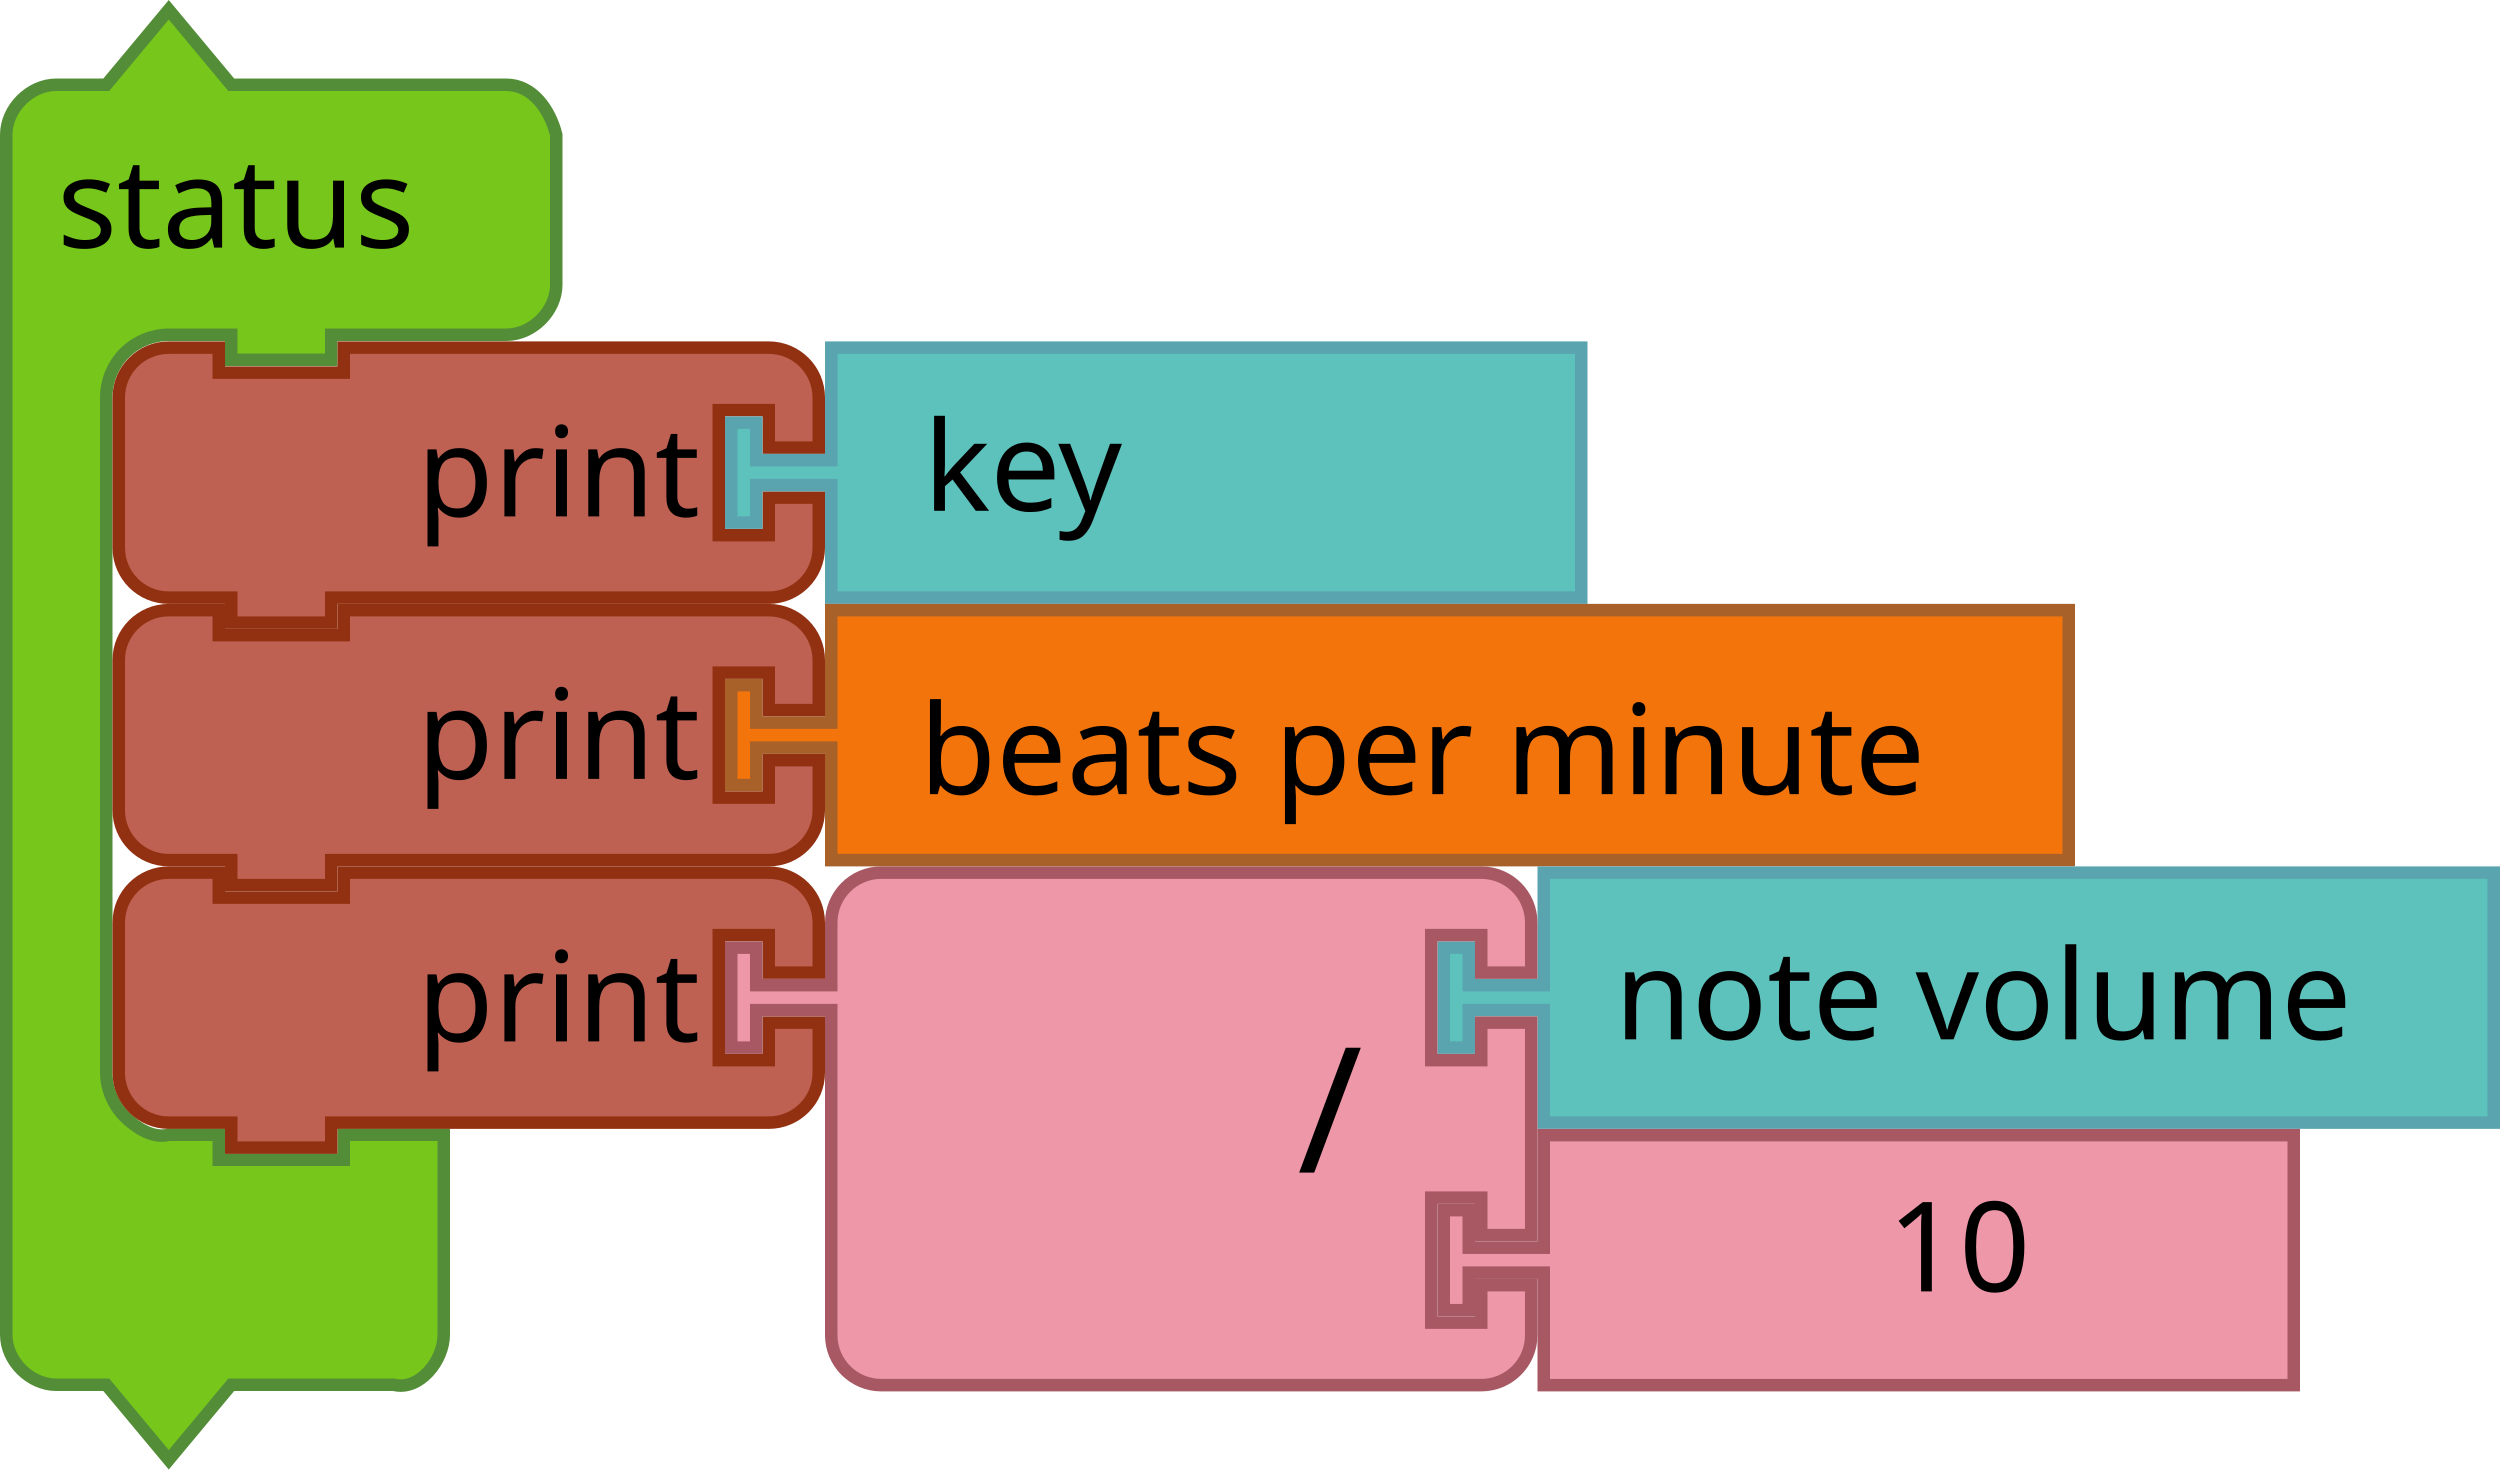
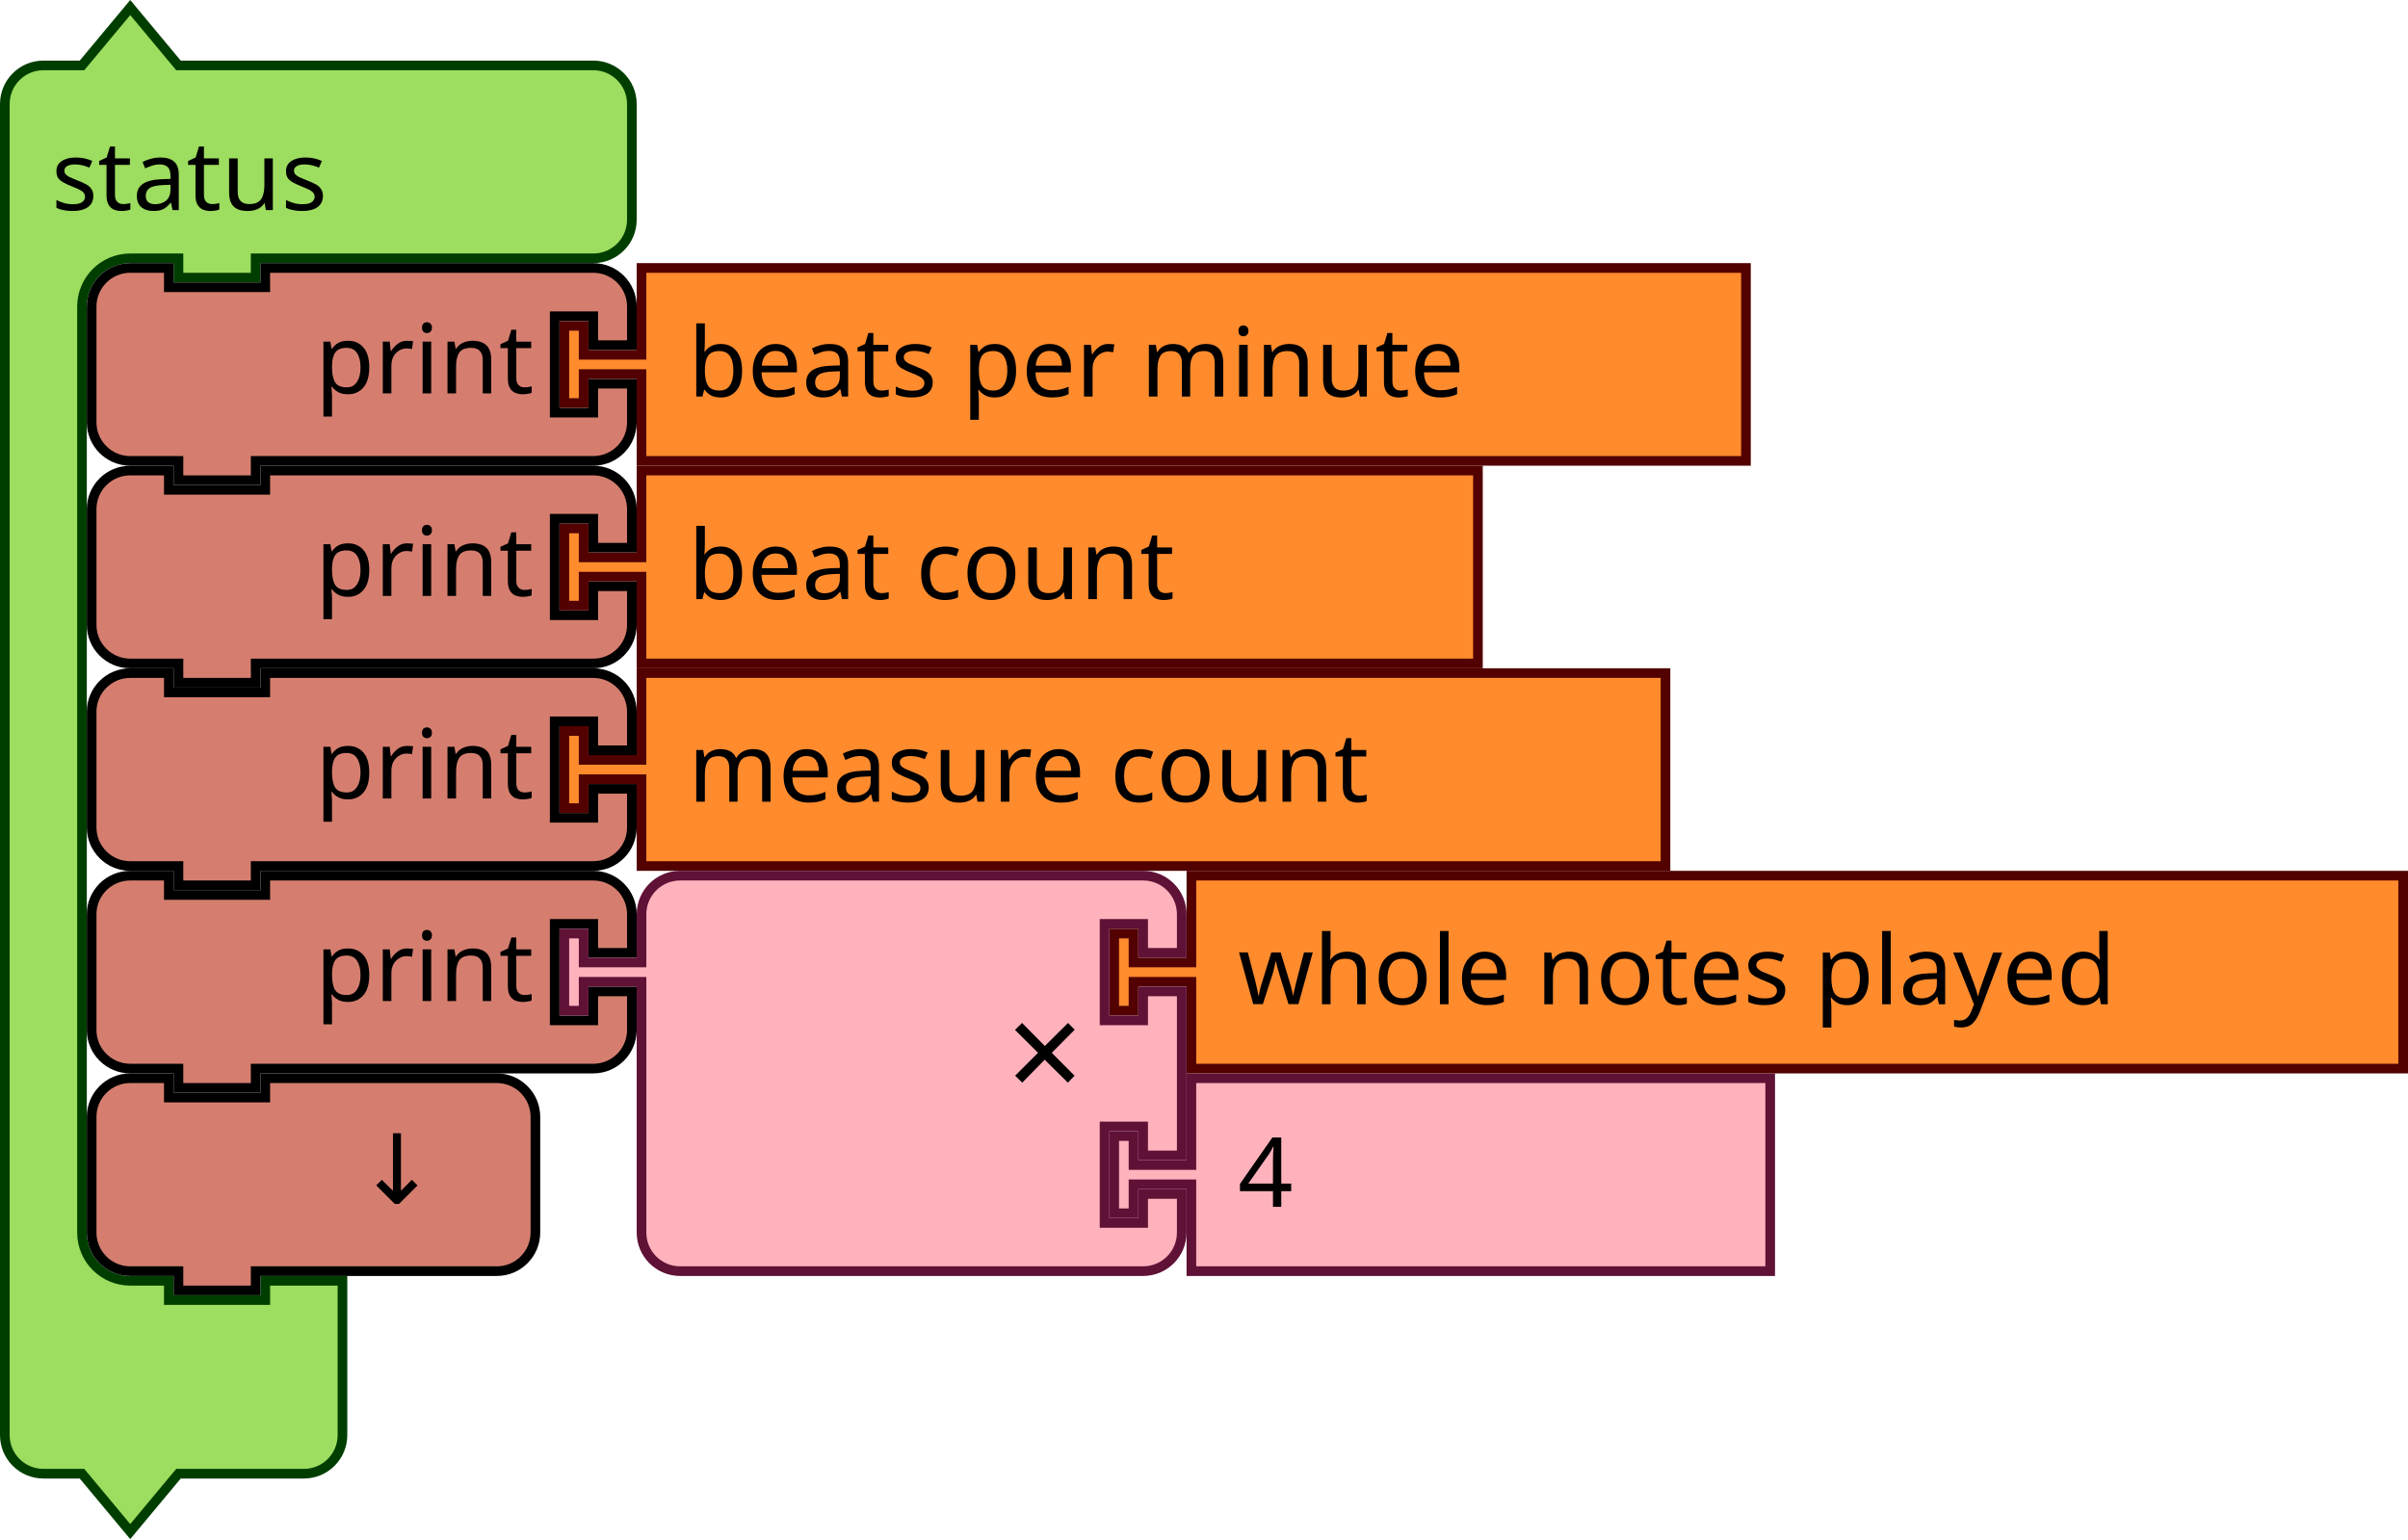
- <svg xmlns="http://www.w3.org/2000/svg" id="svg3641" height="235.124" width="400" version="1.1">
+ <svg xmlns="http://www.w3.org/2000/svg" version="1.1" width="374.423" height="239.343" id="svg3641">
  <defs id="defs3668" />
-   <path style="fill:#76C61C;fill-opacity:1;stroke:#538D38;stroke-width:2;stroke-linecap:round;stroke-opacity:1" id="path3660" d="m 1,29.562 0,-8 c 0,-4.189 3.811,-8 8,-8 l 8,0 10,-12 10,12 18,0 18,0 8,0 c 4.189,0 6.984,3.936 8,8 l 0,8 0,8 0,8 c 0,4.189 -3.811,8 -8,8 l -8,0 -18,0 -2,0 0,4 -16,0 0,-4 -2,0 -8,0 c -2.618,0 -5.22,1.078 -7.071,2.929 C 18.078,58.342 17,60.944 17,63.562 l 0,8 0,92 0,8 c 0,2.618 1.078,5.22 2.929,7.071 1.851,1.851 4.531,3.564 7.071,2.929 l 8,0 0,4 20,0 0,-4 16,0 0,12 0,12 0,8 c 0,4.189 -3.936,9.016 -8,8 l -8,0 -18,0 -10,12 -10,-12 -8,0 c -4.189,0 -8,-3.811 -8,-8 l 0,-8 z" />
-   <text y="-3.376" x="1.145" style="font-size:20px;font-family:Sans;text-anchor:start;fill:#000000" id="text3662">
-     <tspan id="tspan3664" y="39.624" x="9.145">status</tspan>
+   <text x="674.113" y="-21.491" id="text3033" style="font-size:13.333px;font-family:Sans;text-anchor:end;fill:#000000">
+     <tspan x="776.113" y="1.009" id="tspan3035" />
  </text>
-   <text style="font-size:13.333px;font-family:Sans;text-anchor:end;fill:#000000" id="text3033" y="-19.489" x="695.089">
-     <tspan id="tspan3035" y="3.011" x="797.089" />
+   <text x="692.113" y="43.473" id="text3107" style="font-size:13.333px;font-family:Sans;text-anchor:end;fill:#000000">
+     <tspan x="786.113" y="65.973" id="tspan3109" />
  </text>
-   <text style="font-size:13.333px;font-family:Sans;text-anchor:end;fill:#000000" id="text3107" y="45.475" x="713.089">
-     <tspan id="tspan3109" y="67.975" x="807.089" />
+   <text x="674.113" y="62.509" id="text3033-0" style="font-size:13.333px;font-family:Sans;text-anchor:end;fill:#000000">
+     <tspan x="776.113" y="85.009" id="tspan3035-1" />
  </text>
-   <text style="font-size:13.333px;font-family:Sans;text-anchor:end;fill:#000000" id="text3033-0" y="64.511" x="695.089">
-     <tspan id="tspan3035-1" y="87.011" x="797.089" />
+   <text x="674.113" y="146.509" id="text3033-1" style="font-size:13.333px;font-family:Sans;text-anchor:end;fill:#000000">
+     <tspan x="776.113" y="169.009" id="tspan3035-8" />
  </text>
-   <text style="font-size:13.333px;font-family:Sans;text-anchor:end;fill:#000000" id="text3033-1" y="148.511" x="695.089">
-     <tspan id="tspan3035-8" y="171.011" x="797.089" />
+   <text x="674.113" y="230.509" id="text3033-0-9" style="font-size:13.333px;font-family:Sans;text-anchor:end;fill:#000000">
+     <tspan x="776.113" y="253.009" id="tspan3035-1-5" />
  </text>
-   <text style="font-size:13.333px;font-family:Sans;text-anchor:end;fill:#000000" id="text3033-0-9" y="232.511" x="695.089">
-     <tspan id="tspan3035-1-5" y="255.011" x="797.089" />
+   <text y="594.035" x="322.113" id="text3057" style="font-size:13.333px;font-family:Sans;text-anchor:end;fill:#000000">
+     <tspan x="416.113" y="616.535" id="tspan3059" />
  </text>
-   <g transform="translate(-23.08859,-541.913)" id="g4726">
-     <path d="m 42.089,613.537 0,-8 a 8,8 0 0 1 8,-8 l 8,0 0,4 20,0 0,-4 60,0 8,0 a 8,8 0 0 1 8,8 l 0,8 -8,0 0,-6 -8,0 0,20 8,0 0,-6 8,0 0,8 a 8,8 0 0 1 -8,8 l -8,0 -60,0 -2,0 0,4 -16,0 0,-4 -2,0 -8,0 a 8,8 0 0 1 -8,-8 l 0,-8 0,-8 z" id="path3051" style="fill:#BE6152;fill-opacity:1;stroke:#923111;stroke-width:2;stroke-linecap:round;stroke-opacity:1" />
-     <text y="596.537" x="41.089" id="text3053" style="font-size:20px;font-family:Sans;text-anchor:end;fill:#000000">
-       <tspan x="135.089" y="624.537" id="tspan3055">print</tspan>
-     </text>
-   </g>
-   <text style="font-size:13.333px;font-family:Sans;text-anchor:end;fill:#000000" id="text3057" x="343.089" y="596.037">
-     <tspan id="tspan3059" y="618.537" x="437.089" />
+   <text y="594.393" x="420.113" id="text3161" style="font-size:18.667px;font-family:Sans;text-anchor:end;fill:#000000">
+     <tspan x="530.113" y="615.893" id="tspan3163" />
  </text>
-   <text style="font-size:18.667px;font-family:Sans;text-anchor:end;fill:#000000" id="text3161" x="441.089" y="596.395">
-     <tspan id="tspan3163" y="617.895" x="551.089" />
+   <text y="594.393" x="420.113" id="text3165" style="font-size:18.667px;font-family:Sans;text-anchor:end;fill:#000000">
+     <tspan x="530.113" y="657.893" id="tspan3167" />
  </text>
-   <text style="font-size:18.667px;font-family:Sans;text-anchor:end;fill:#000000" id="text3165" x="441.089" y="596.395">
-     <tspan id="tspan3167" y="659.895" x="551.089" />
-   </text>
-   <path style="fill:#5DC1BC;fill-opacity:1;stroke:#5AA4AF;stroke-width:2;stroke-linecap:round;stroke-opacity:1" id="path21-6-2" d="m 133,55.624 120,0 0,40 -120,0 0,-16 0,-2 -12,0 0,6 -4,0 0,-16 4,0 0,6 12,0 0,-2 z" />
-   <text x="127.755" style="font-size:20px;font-family:Sans;text-anchor:start;fill:#000000" id="text23-7" y="55.729">
-     <tspan id="tspan25-4" y="81.729" x="147.755">key</tspan>
-   </text>
-   <path style="fill:#F2740B;fill-opacity:1;stroke:#A86129;stroke-width:2;stroke-linecap:round;stroke-opacity:1" id="path3172" d="m 133,97.624 198,0 0,40 -198,0 0,-16 0,-2 -12,0 0,6 -4,0 0,-16 4,0 0,6 12,0 0,-2 z" />
-   <text style="font-size:20px;font-family:Sans;text-anchor:start;fill:#000000" id="text3174" x="127.089" y="101.062">
-     <tspan id="tspan3176" y="127.062" x="147.089">beats per minute</tspan>
-   </text>
-   <g id="g4726-2" transform="translate(-23.08859,-499.913)">
-     <path d="m 42.089,613.537 0,-8 a 8,8 0 0 1 8,-8 l 8,0 0,4 20,0 0,-4 60,0 8,0 a 8,8 0 0 1 8,8 l 0,8 -8,0 0,-6 -8,0 0,20 8,0 0,-6 8,0 0,8 a 8,8 0 0 1 -8,8 l -8,0 -60,0 -2,0 0,4 -16,0 0,-4 -2,0 -8,0 a 8,8 0 0 1 -8,-8 l 0,-8 0,-8 z" id="path3051-7" style="fill:#BE6152;fill-opacity:1;stroke:#923111;stroke-width:2;stroke-linecap:round;stroke-opacity:1" />
-     <text y="596.537" x="41.089" id="text3053-0" style="font-size:20px;font-family:Sans;text-anchor:end;fill:#000000">
-       <tspan x="135.089" y="624.537" id="tspan3055-9">print</tspan>
-     </text>
-   </g>
-   <g id="g4726-3" transform="translate(-23.08859,-457.913)">
-     <path d="m 42.089,613.537 0,-8 a 8,8 0 0 1 8,-8 l 8,0 0,4 20,0 0,-4 60,0 8,0 a 8,8 0 0 1 8,8 l 0,8 -8,0 0,-6 -8,0 0,20 8,0 0,-6 8,0 0,8 a 8,8 0 0 1 -8,8 l -8,0 -60,0 -2,0 0,4 -16,0 0,-4 -2,0 -8,0 a 8,8 0 0 1 -8,-8 l 0,-8 0,-8 z" id="path3051-6" style="fill:#BE6152;fill-opacity:1;stroke:#923111;stroke-width:2;stroke-linecap:round;stroke-opacity:1" />
-     <text y="596.537" x="41.089" id="text3053-06" style="font-size:20px;font-family:Sans;text-anchor:end;fill:#000000">
-       <tspan x="135.089" y="624.537" id="tspan3055-2">print</tspan>
-     </text>
-   </g>
-   <g id="g4973" transform="translate(114,4.2863547e-8)">
-     <path d="m 133,139.624 152,0 0,40 -152,0 0,-16 0,-2 -12,0 0,6 -4,0 0,-16 4,0 0,6 12,0 0,-2 z" id="path21-6-2-9" style="fill:#5DC1BC;fill-opacity:1;stroke:#5AA4AF;stroke-width:2;stroke-linecap:round;stroke-opacity:1" />
-     <text y="140.291" id="text23-7-2" style="font-size:20px;font-family:Sans;text-anchor:start;fill:#000000" x="124.333">
-       <tspan x="144.333" y="166.291" id="tspan25-4-0">note volume</tspan>
-     </text>
-   </g>
-   <g id="g4978" transform="translate(-278.0864,220.6358)">
-     <g transform="translate(278.0864,-40.01172)" id="g5152-6-4-6-5-7">
-       <path style="fill:#EE97A8;fill-opacity:1;stroke:#A75862;stroke-width:2;stroke-linecap:round;stroke-opacity:1" id="path21-6-1-1-6-0-7-9-8" d="m 247,1 120,0 0,40 -120,0 0,-16 0,-2 -12,0 0,6 -4,0 0,-16 4,0 0,6 12,0 0,-2 z" />
-       <text y="4.7314452e-06" x="282" style="font-size:20px;font-family:Sans;text-anchor:start;fill:#000000" id="text23-9-82-8-6-5-2-4">
-         <tspan id="tspan25-8-5-7-2-3-2-5" y="26" x="302">10</tspan>
-       </text>
+   <g transform="translate(410.6032,-37.08999)" id="g4627">
+     <g transform="translate(-410.6032,37.51153)" id="g1094">
+       <g transform="scale(1.5)" id="g1092">
+         <path d="m 0.5,14.5 v -4 a 4,4 90 0 1 4,-4 h 4 l 5,-6 5,6 h 9 30 4 a 4,4 90 0 1 4,4 v 4 4 4 a 4,4 90 0 1 -4,4 h -4 -30 -1 v 2 h -8 v -2 h -1 -4 a 5,5 90 0 0 -5,5 v 4 4 84 4 a 5,5 90 0 0 5,5 h 4 v 2 h 10 v -2 h 8 v 6 6 4 a 4,4 90 0 1 -4,4 h -4 -9 l -5,6 -5,-6 h -4 a 4,4 90 0 1 -4,-4 v -4 z" style="fill:#9ddd5f;fill-opacity:1;stroke:#003e00;stroke-width:1;stroke-linecap:round;stroke-opacity:1" id="path1086" />
+         <text style="font-size:10px;font-family:sans-serif;text-anchor:start;fill:#000000" id="text1090">
+           <tspan x="5.333" y="21.5" id="tspan1088">status</tspan>
+         </text>
+       </g>
    </g>
-     <path d="m 411.086,-65.012 0,-8 a 8,8 0 0 1 8,-8 l 8,0 20,0 60,0 8,0 a 8,8 0 0 1 8,8 l 0,8 -8,0 0,-6 -8,0 0,20 8,0 0,-6 8,0 0,34 -8,0 0,-6 -8,0 0,20 8,0 0,-6 8,0 0,8 a 8,8 0 0 1 -8,8 l -8,0 -60,0 -20,0 -8,0 a 8,8 0 0 1 -8,-8 l 0,-8 0,-42 0,-2 -12,0 0,6 -4,0 0,-16 4,0 0,6 12,0 0,-2 z" id="path3798-4-4-5-2-0-6-9-3" style="fill:#EE97A8;fill-opacity:1;stroke:#A75862;stroke-width:2;stroke-linecap:round;stroke-opacity:1" />
-     <text y="-82.012" id="text3800-3-2-0-0-8-2-7-6" style="font-size:28px;font-family:sans-serif;text-anchor:end;fill:#000000" x="386.086">
-       <tspan x="496.086" y="-33.012" id="tspan3802-6-2-5-2-1-9-3-1">/</tspan>
-     </text>
+     <g transform="translate(-397.1032,109.5115)" id="g1108">
+       <g transform="scale(1.5)" id="g1106">
+         <path d="m 0.5,8.5 v -4 a 4,4 90 0 1 4,-4 h 4 v 2 h 10 v -2 h 30 4 a 4,4 90 0 1 4,4 v 4 h -4 v -3 h -4 v 10 h 4 v -3 h 4 v 4 a 4,4 90 0 1 -4,4 h -4 -30 -1 v 2 h -8 v -2 h -1 -4 a 4,4 90 0 1 -4,-4 v -4 z" style="fill:#d57e6f;fill-opacity:1;stroke:#000000;stroke-width:1;stroke-linecap:round;stroke-opacity:1" id="path1096" />
+         <text style="font-size:10px;font-family:sans-serif;text-anchor:end;fill:#000000" id="text1100">
+           <tspan x="46.333" y="13.5" id="tspan1098">print</tspan>
+         </text>
+         <text style="font-size:6.667px;font-family:sans-serif;text-anchor:end;fill:#000000" id="text1104">
+           <tspan x="46.333" y="11.25" id="tspan1102" />
+         </text>
+       </g>
+     </g>
+     <g transform="translate(-323.6032,109.5115)" id="g1118">
+       <g transform="scale(1.5)" id="g1116">
+         <path d="m 8.5,0.5 h 86.704 v 20 H 8.5 v -8 -1 h -6 v 3 h -2 v -8 h 2 v 3 h 6 v -1 z" style="fill:#ff8b2d;fill-opacity:1;stroke:#520000;stroke-width:1;stroke-linecap:round;stroke-opacity:1" id="path1110" />
+         <text style="font-size:10px;font-family:sans-serif;text-anchor:start;fill:#000000" id="text1114">
+           <tspan x="13.333" y="13.833" id="tspan1112">beat count</tspan>
+         </text>
+       </g>
+     </g>
+     <g transform="translate(-397.1032,141.0115)" id="g1132">
+       <g transform="scale(1.5)" id="g1130">
+         <path d="m 0.5,8.5 v -4 a 4,4 90 0 1 4,-4 h 4 v 2 h 10 v -2 h 30 4 a 4,4 90 0 1 4,4 v 4 h -4 v -3 h -4 v 10 h 4 v -3 h 4 v 4 a 4,4 90 0 1 -4,4 h -4 -30 -1 v 2 h -8 v -2 h -1 -4 a 4,4 90 0 1 -4,-4 v -4 z" style="fill:#d57e6f;fill-opacity:1;stroke:#000000;stroke-width:1;stroke-linecap:round;stroke-opacity:1" id="path1120" />
+         <text style="font-size:10px;font-family:sans-serif;text-anchor:end;fill:#000000" id="text1124">
+           <tspan x="46.333" y="13.5" id="tspan1122">print</tspan>
+         </text>
+         <text style="font-size:6.667px;font-family:sans-serif;text-anchor:end;fill:#000000" id="text1128">
+           <tspan x="46.333" y="11.25" id="tspan1126" />
+         </text>
+       </g>
+     </g>
+     <g transform="translate(-323.6032,141.0115)" id="g1142">
+       <g transform="scale(1.5)" id="g1140">
+         <path d="m 8.5,0.5 h 106.147 v 20 H 8.5 v -8 -1 h -6 v 3 h -2 v -8 h 2 v 3 h 6 v -1 z" style="fill:#ff8b2d;fill-opacity:1;stroke:#520000;stroke-width:1;stroke-linecap:round;stroke-opacity:1" id="path1134" />
+         <text style="font-size:10px;font-family:sans-serif;text-anchor:start;fill:#000000" id="text1138">
+           <tspan x="13.333" y="13.833" id="tspan1136">measure count</tspan>
+         </text>
+       </g>
+     </g>
+     <g transform="translate(-397.1032,172.5115)" id="g1156">
+       <g transform="scale(1.5)" id="g1154">
+         <path d="m 0.5,8.5 v -4 a 4,4 90 0 1 4,-4 h 4 v 2 h 10 v -2 h 30 4 a 4,4 90 0 1 4,4 v 4 h -4 v -3 h -4 v 10 h 4 v -3 h 4 v 4 a 4,4 90 0 1 -4,4 h -4 -30 -1 v 2 h -8 v -2 h -1 -4 a 4,4 90 0 1 -4,-4 v -4 z" style="fill:#d57e6f;fill-opacity:1;stroke:#000000;stroke-width:1;stroke-linecap:round;stroke-opacity:1" id="path1144" />
+         <text style="font-size:10px;font-family:sans-serif;text-anchor:end;fill:#000000" id="text1148">
+           <tspan x="46.333" y="13.5" id="tspan1146">print</tspan>
+         </text>
+         <text style="font-size:6.667px;font-family:sans-serif;text-anchor:end;fill:#000000" id="text1152">
+           <tspan x="46.333" y="11.25" id="tspan1150" />
+         </text>
+       </g>
+     </g>
+     <g transform="translate(-238.1032,172.5115)" id="g1166">
+       <g transform="scale(1.5)" id="g1164">
+         <path d="m 8.5,0.5 h 125.615 v 20 H 8.5 v -8 -1 h -6 v 3 h -2 v -8 h 2 v 3 h 6 v -1 z" style="fill:#ff8b2d;fill-opacity:1;stroke:#520000;stroke-width:1;stroke-linecap:round;stroke-opacity:1" id="path1158" />
+         <text style="font-size:10px;font-family:sans-serif;text-anchor:start;fill:#000000" id="text1162">
+           <tspan x="13.333" y="13.833" id="tspan1160">whole notes played</tspan>
+         </text>
+       </g>
+     </g>
+     <g transform="translate(-397.1032,78.01153)" id="g1180">
+       <g transform="scale(1.5)" id="g1178">
+         <path d="m 0.5,8.5 v -4 a 4,4 90 0 1 4,-4 h 4 v 2 h 10 v -2 h 30 4 a 4,4 90 0 1 4,4 v 4 h -4 v -3 h -4 v 10 h 4 v -3 h 4 v 4 a 4,4 90 0 1 -4,4 h -4 -30 -1 v 2 h -8 v -2 h -1 -4 a 4,4 90 0 1 -4,-4 v -4 z" style="fill:#d57e6f;fill-opacity:1;stroke:#000000;stroke-width:1;stroke-linecap:round;stroke-opacity:1" id="path1168" />
+         <text style="font-size:10px;font-family:sans-serif;text-anchor:end;fill:#000000" id="text1172">
+           <tspan x="46.333" y="13.5" id="tspan1170">print</tspan>
+         </text>
+         <text style="font-size:6.667px;font-family:sans-serif;text-anchor:end;fill:#000000" id="text1176">
+           <tspan x="46.333" y="11.25" id="tspan1174" />
+         </text>
+       </g>
+     </g>
+     <g transform="translate(-323.6032,78.01153)" id="g1190">
+       <g transform="scale(1.5)" id="g1188">
+         <path d="m 8.5,0.5 h 114.487 v 20 H 8.5 v -8 -1 h -6 v 3 h -2 v -8 h 2 v 3 h 6 v -1 z" style="fill:#ff8b2d;fill-opacity:1;stroke:#520000;stroke-width:1;stroke-linecap:round;stroke-opacity:1" id="path1182" />
+         <text style="font-size:10px;font-family:sans-serif;text-anchor:start;fill:#000000" id="text1186">
+           <tspan x="13.333" y="13.833" id="tspan1184">beats per minute</tspan>
+         </text>
+       </g>
+     </g>
+     <g transform="translate(-323.6032,172.5115)" id="g1208">
+       <g transform="scale(1.5)" id="g1206">
+         <path d="m 8.5,8.5 v -4 a 4,4 90 0 1 4,-4 h 4 10 30 4 a 4,4 90 0 1 4,4 v 4 h -4 v -3 h -4 v 10 h 4 v -3 h 4 v 17 h -4 v -3 h -4 v 10 h 4 v -3 h 4 v 4 a 4,4 90 0 1 -4,4 h -4 -30 -10 -4 a 4,4 90 0 1 -4,-4 v -4 -21 -1 h -6 v 3 h -2 v -8 h 2 v 3 h 6 z" style="fill:#ffb2bc;fill-opacity:1;stroke:#601136;stroke-width:1;stroke-linecap:round;stroke-opacity:1" id="path1192" />
+         <text style="font-size:14px;font-family:sans-serif;text-anchor:end;fill:#000000" id="text1196">
+           <tspan x="54.333" y="23.8" id="tspan1194">×</tspan>
+         </text>
+         <text style="font-size:9.333px;font-family:sans-serif;text-anchor:end;fill:#000000" id="text1200">
+           <tspan x="54.333" y="10.75" id="tspan1198" />
+         </text>
+         <text style="font-size:9.333px;font-family:sans-serif;text-anchor:end;fill:#000000" id="text1204">
+           <tspan x="54.333" y="31.75" id="tspan1202" />
+         </text>
+       </g>
+     </g>
+     <g transform="translate(-238.1032,204.0115)" id="g1218">
+       <g transform="scale(1.5)" id="g1216">
+         <path d="m 8.5,0.5 h 60 v 20 h -60 v -8 -1 h -6 v 3 h -2 v -8 h 2 v 3 h 6 v -1 z" style="fill:#ffb2bc;fill-opacity:1;stroke:#601136;stroke-width:1;stroke-linecap:round;stroke-opacity:1" id="path1210" />
+         <text style="font-size:10px;font-family:sans-serif;text-anchor:start;fill:#000000" id="text1214">
+           <tspan x="13.333" y="13.833" id="tspan1212">4</tspan>
+         </text>
+       </g>
+     </g>
+     <g transform="translate(-397.1032,204.0115)" id="g1228">
+       <g transform="scale(1.5)" id="g1226">
+         <path d="m 0.5,8.5 v -4 a 4,4 90 0 1 4,-4 h 4 v 2 h 10 v -2 h 20 4 a 4,4 90 0 1 4,4 v 4 4 4 a 4,4 90 0 1 -4,4 h -4 -20 -1 v 2 h -8 v -2 h -1 -4 a 4,4 90 0 1 -4,-4 v -4 z" style="fill:#d57e6f;fill-opacity:1;stroke:#000000;stroke-width:1;stroke-linecap:round;stroke-opacity:1" id="path1220" />
+         <text style="font-size:10px;font-family:sans-serif;text-anchor:end;fill:#000000" id="text1224">
+           <tspan x="36.333" y="13.5" id="tspan1222">↓</tspan>
+         </text>
+       </g>
+     </g>
  </g>
</svg>
